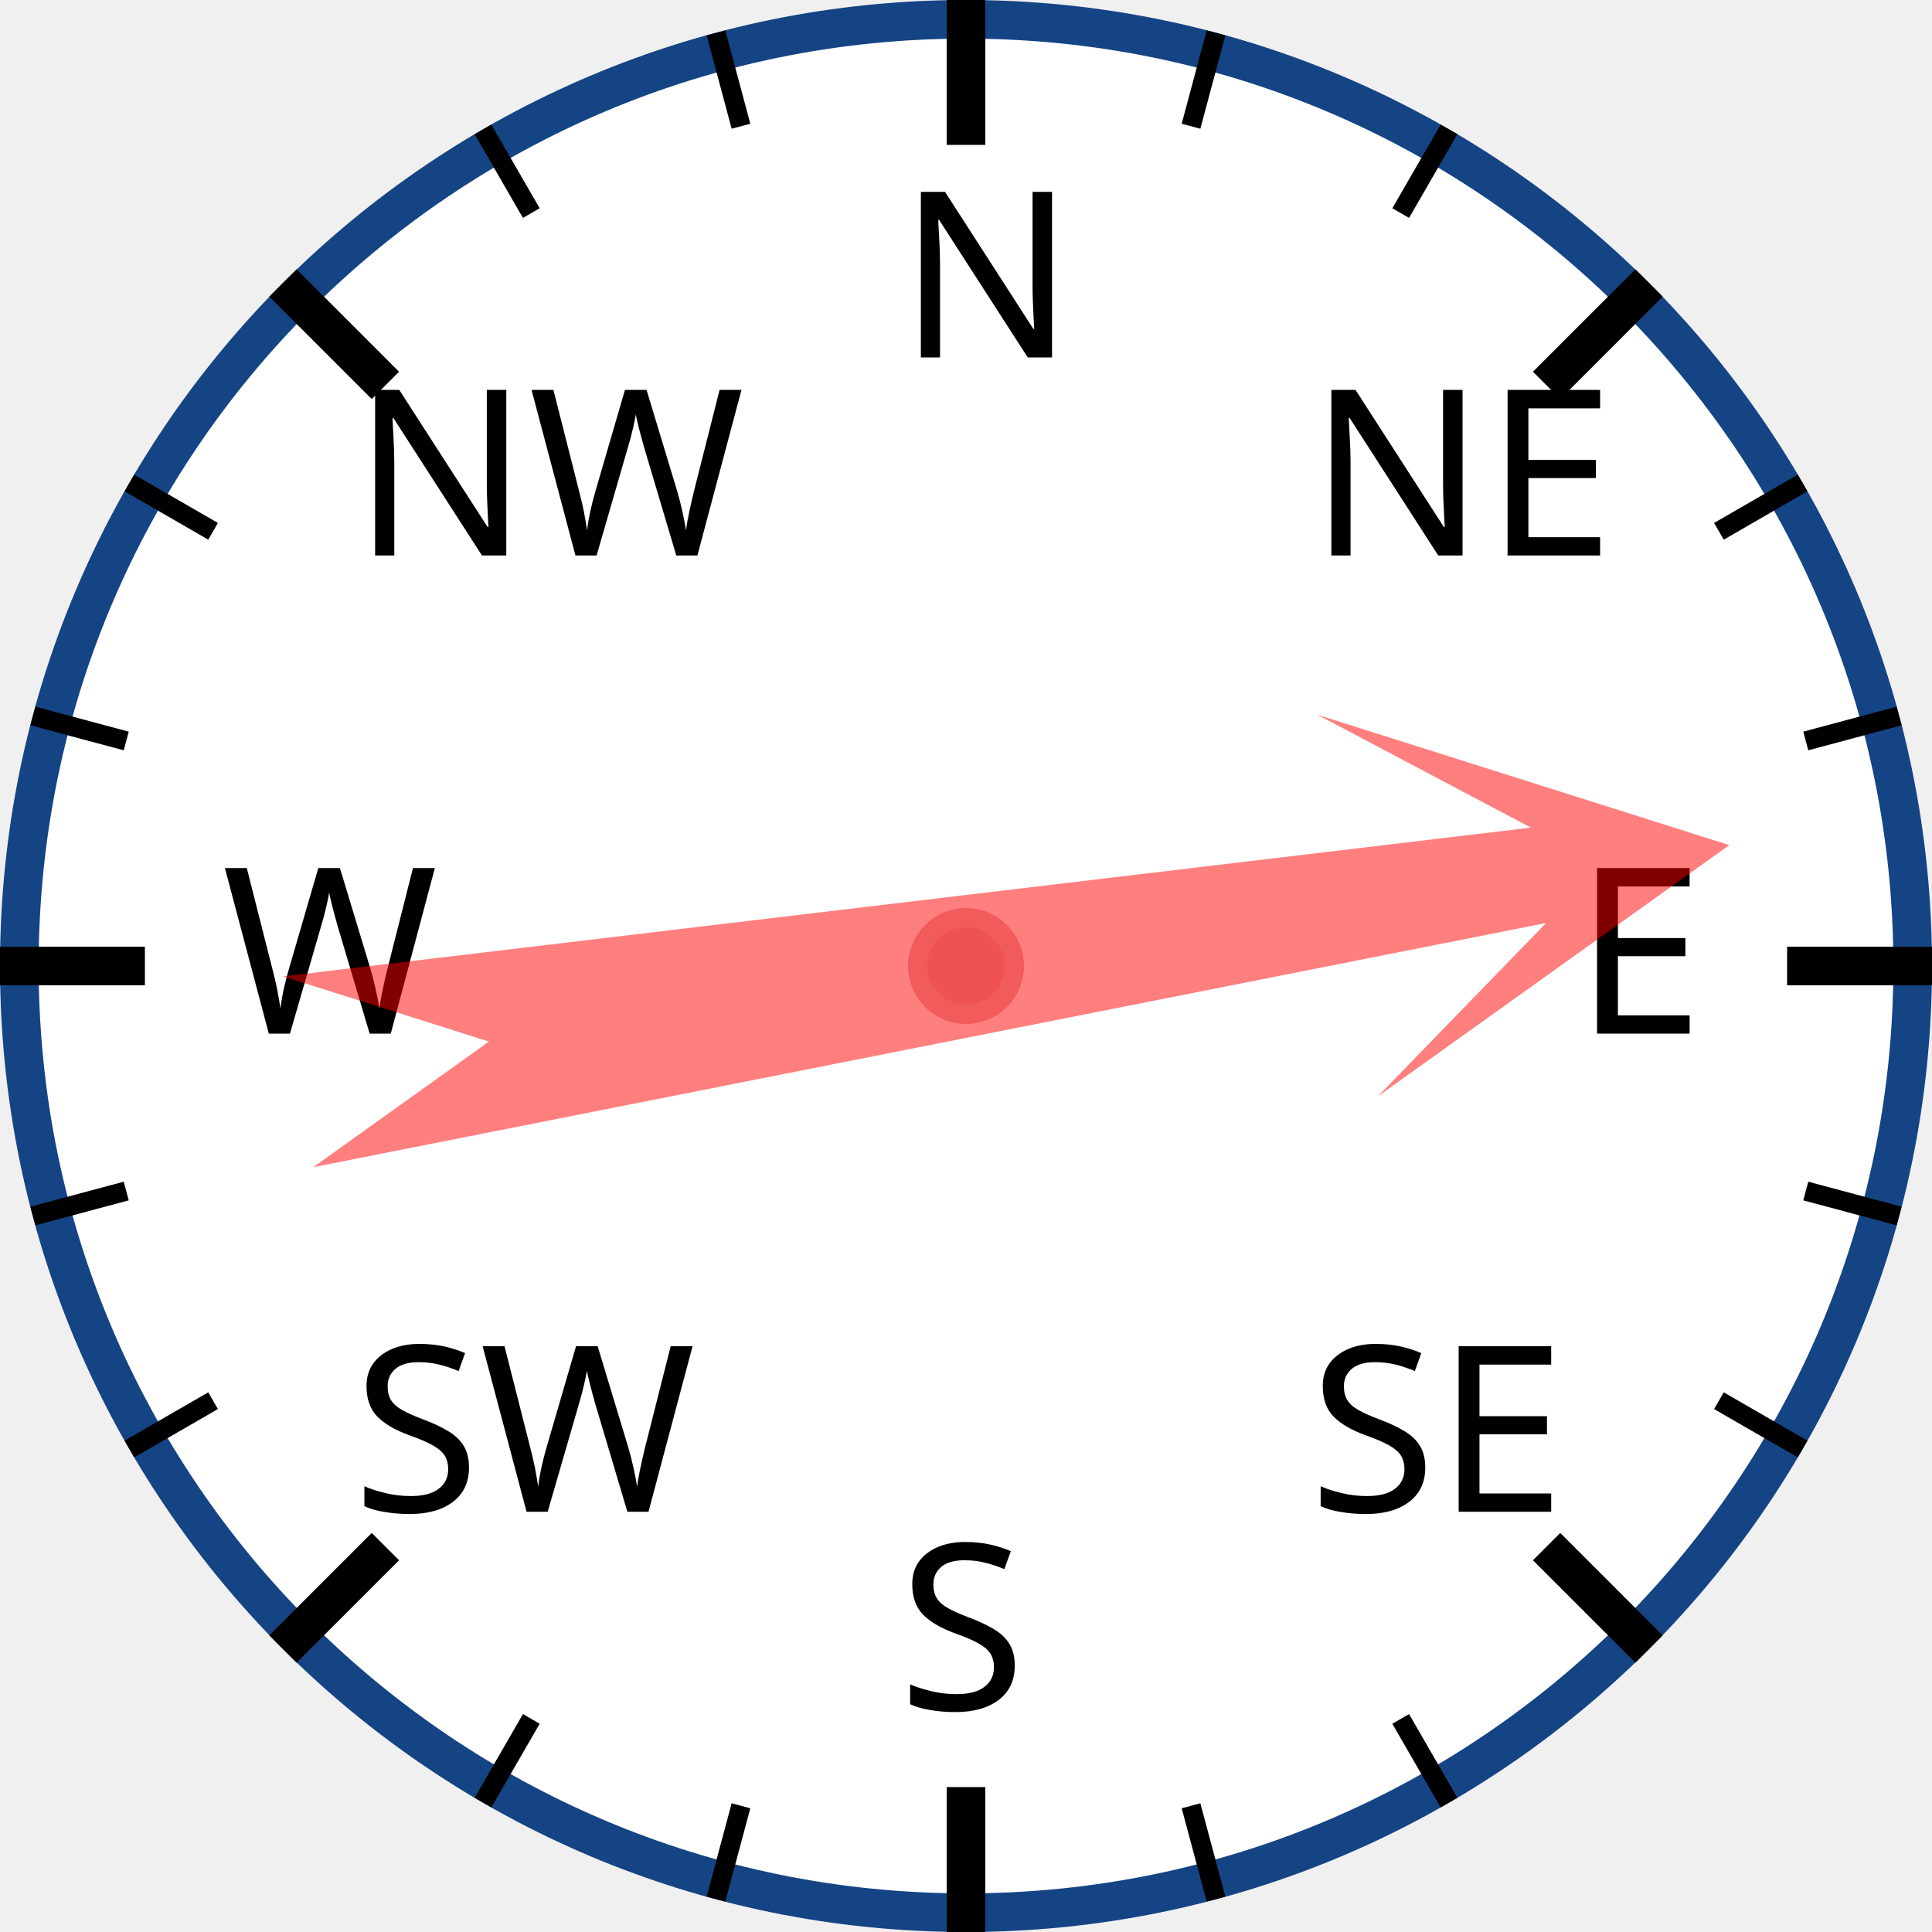
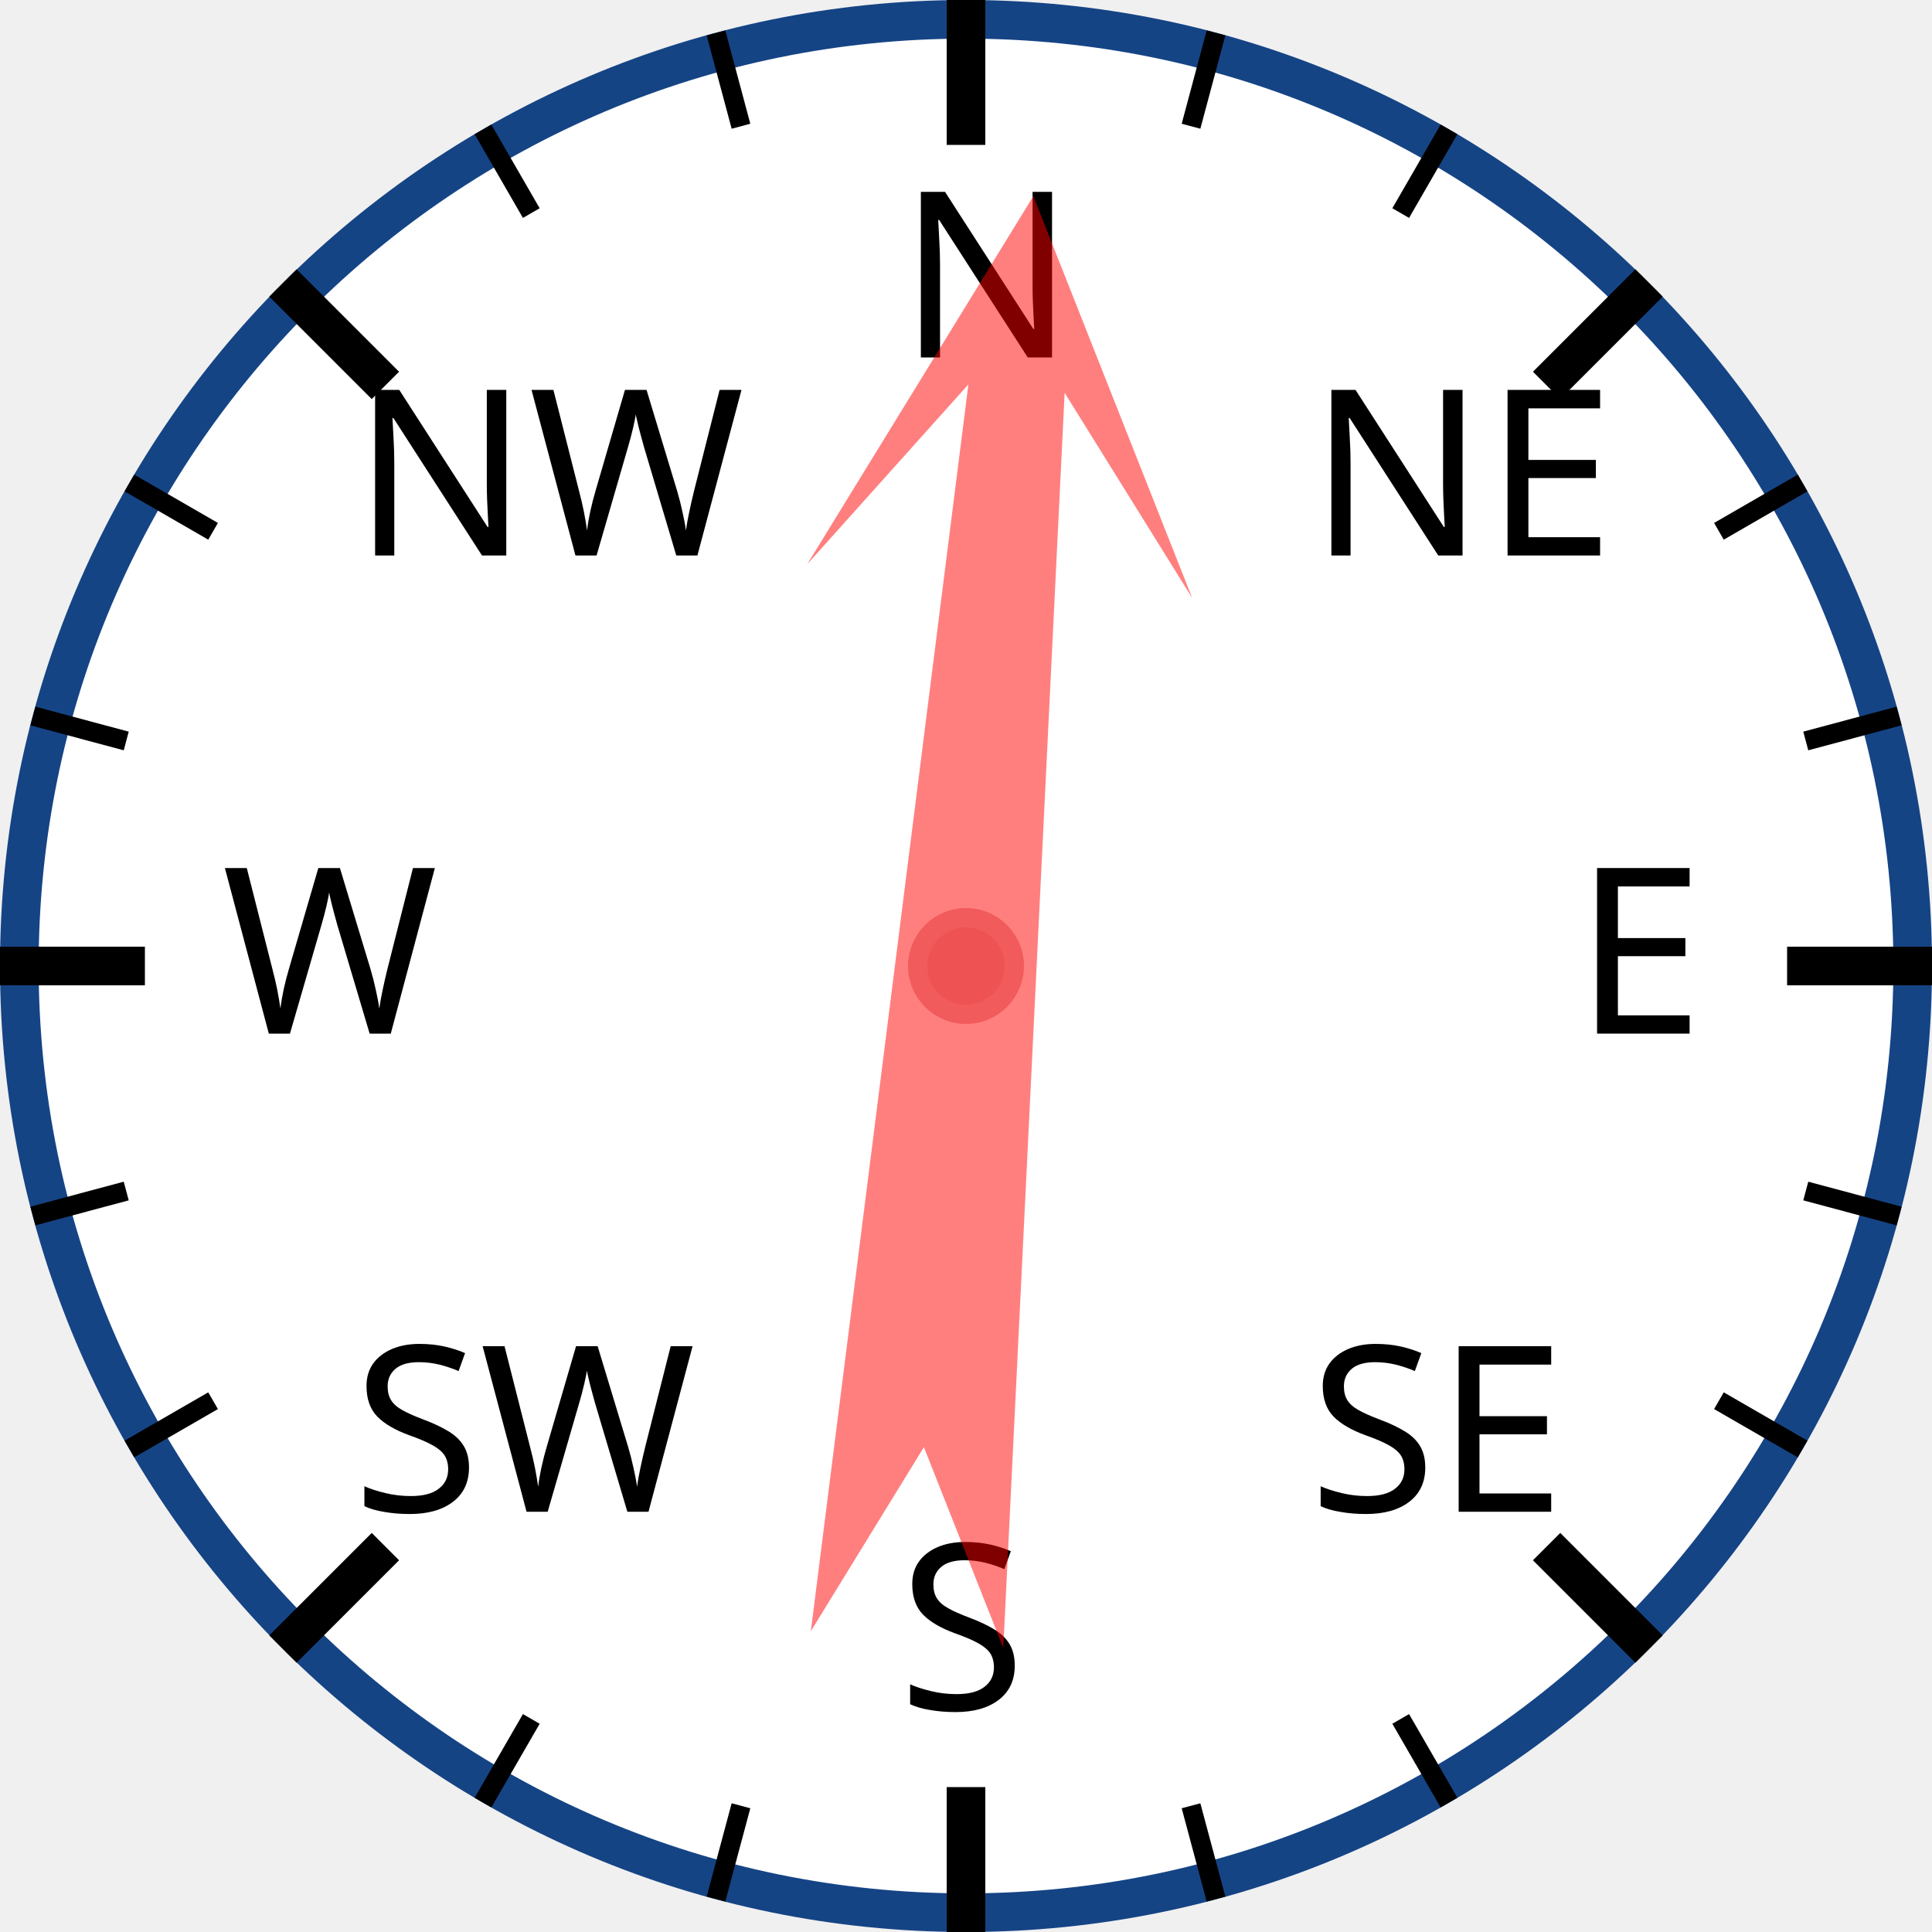
<svg xmlns="http://www.w3.org/2000/svg" width="120px" height="120px" viewBox="0 0 200 200">
  <circle cx="100" cy="100" r="98" style="fill: white; stroke: #154485; stroke-width: 4;" />
  <text x="93.0" y="37.0" style="font-family: sans-serif; font-size: 18pt;">N</text>
  <line x1="100.0" y1="0.0" x2="100.0" y2="15.0" style="stroke: black; stroke-width: 4;" />
  <line x1="74.118" y1="3.407" x2="76.706" y2="13.067" style="stroke: black; stroke-width: 2;" />
  <line x1="50" y1="13.397" x2="55" y2="22.058" style="stroke: black; stroke-width: 2;" />
  <text x="36.503" y="57.503" style="font-family: sans-serif; font-size: 18pt;">NW</text>
  <line x1="29.289" y1="29.289" x2="39.896" y2="39.896" style="stroke: black; stroke-width: 4;" />
  <line x1="13.397" y1="50" x2="22.058" y2="55" style="stroke: black; stroke-width: 2;" />
  <line x1="3.407" y1="74.118" x2="13.067" y2="76.706" style="stroke: black; stroke-width: 2;" />
  <text x="23.0" y="107.0" style="font-family: sans-serif; font-size: 18pt;">W</text>
  <line x1="0.0" y1="100.0" x2="15.0" y2="100.0" style="stroke: black; stroke-width: 4;" />
  <line x1="3.407" y1="125.882" x2="13.067" y2="123.294" style="stroke: black; stroke-width: 2;" />
  <line x1="13.397" y1="150" x2="22.058" y2="145" style="stroke: black; stroke-width: 2;" />
  <text x="36.503" y="156.497" style="font-family: sans-serif; font-size: 18pt;">SW</text>
  <line x1="29.289" y1="170.711" x2="39.896" y2="160.104" style="stroke: black; stroke-width: 4;" />
  <line x1="50" y1="186.603" x2="55" y2="177.942" style="stroke: black; stroke-width: 2;" />
  <line x1="74.118" y1="196.593" x2="76.706" y2="186.933" style="stroke: black; stroke-width: 2;" />
  <text x="93" y="177.0" style="font-family: sans-serif; font-size: 18pt;">S</text>
  <line x1="100" y1="200.0" x2="100" y2="185.0" style="stroke: black; stroke-width: 4;" />
  <line x1="125.882" y1="196.593" x2="123.294" y2="186.933" style="stroke: black; stroke-width: 2;" />
  <line x1="150.0" y1="186.603" x2="145.0" y2="177.942" style="stroke: black; stroke-width: 2;" />
  <text x="135.497" y="156.497" style="font-family: sans-serif; font-size: 18pt;">SE</text>
  <line x1="170.711" y1="170.711" x2="160.104" y2="160.104" style="stroke: black; stroke-width: 4;" />
  <line x1="186.603" y1="150" x2="177.942" y2="145" style="stroke: black; stroke-width: 2;" />
  <line x1="196.593" y1="125.882" x2="186.933" y2="123.294" style="stroke: black; stroke-width: 2;" />
  <text x="163.0" y="107" style="font-family: sans-serif; font-size: 18pt;">E</text>
  <line x1="200.0" y1="100" x2="185.0" y2="100" style="stroke: black; stroke-width: 4;" />
  <line x1="196.593" y1="74.118" x2="186.933" y2="76.706" style="stroke: black; stroke-width: 2;" />
  <line x1="186.603" y1="50" x2="177.942" y2="55" style="stroke: black; stroke-width: 2;" />
  <text x="135.497" y="57.503" style="font-family: sans-serif; font-size: 18pt;">NE</text>
  <line x1="170.711" y1="29.289" x2="160.104" y2="39.896" style="stroke: black; stroke-width: 4;" />
  <line x1="150" y1="13.397" x2="145" y2="22.058" style="stroke: black; stroke-width: 2;" />
  <line x1="125.882" y1="3.407" x2="123.294" y2="13.067" style="stroke: black; stroke-width: 2;" />
-   <polygon points="100 20 120 60 105 40 110 170 100 150 90 170 95 40 80 60" style="fill: red; fill-opacity: 0.5;" transform="rotate(81,100,100)" />
+   <polygon points="100 20 120 60 105 40 110 170 100 150 90 170 95 40 80 60" style="fill: red; fill-opacity: 0.5;" transform="rotate(5,100,100)" />
  <circle cx="100" cy="100" r="5" style="fill: #EE5252; stroke: #F25B5B; stroke-width: 2;" />
</svg>
